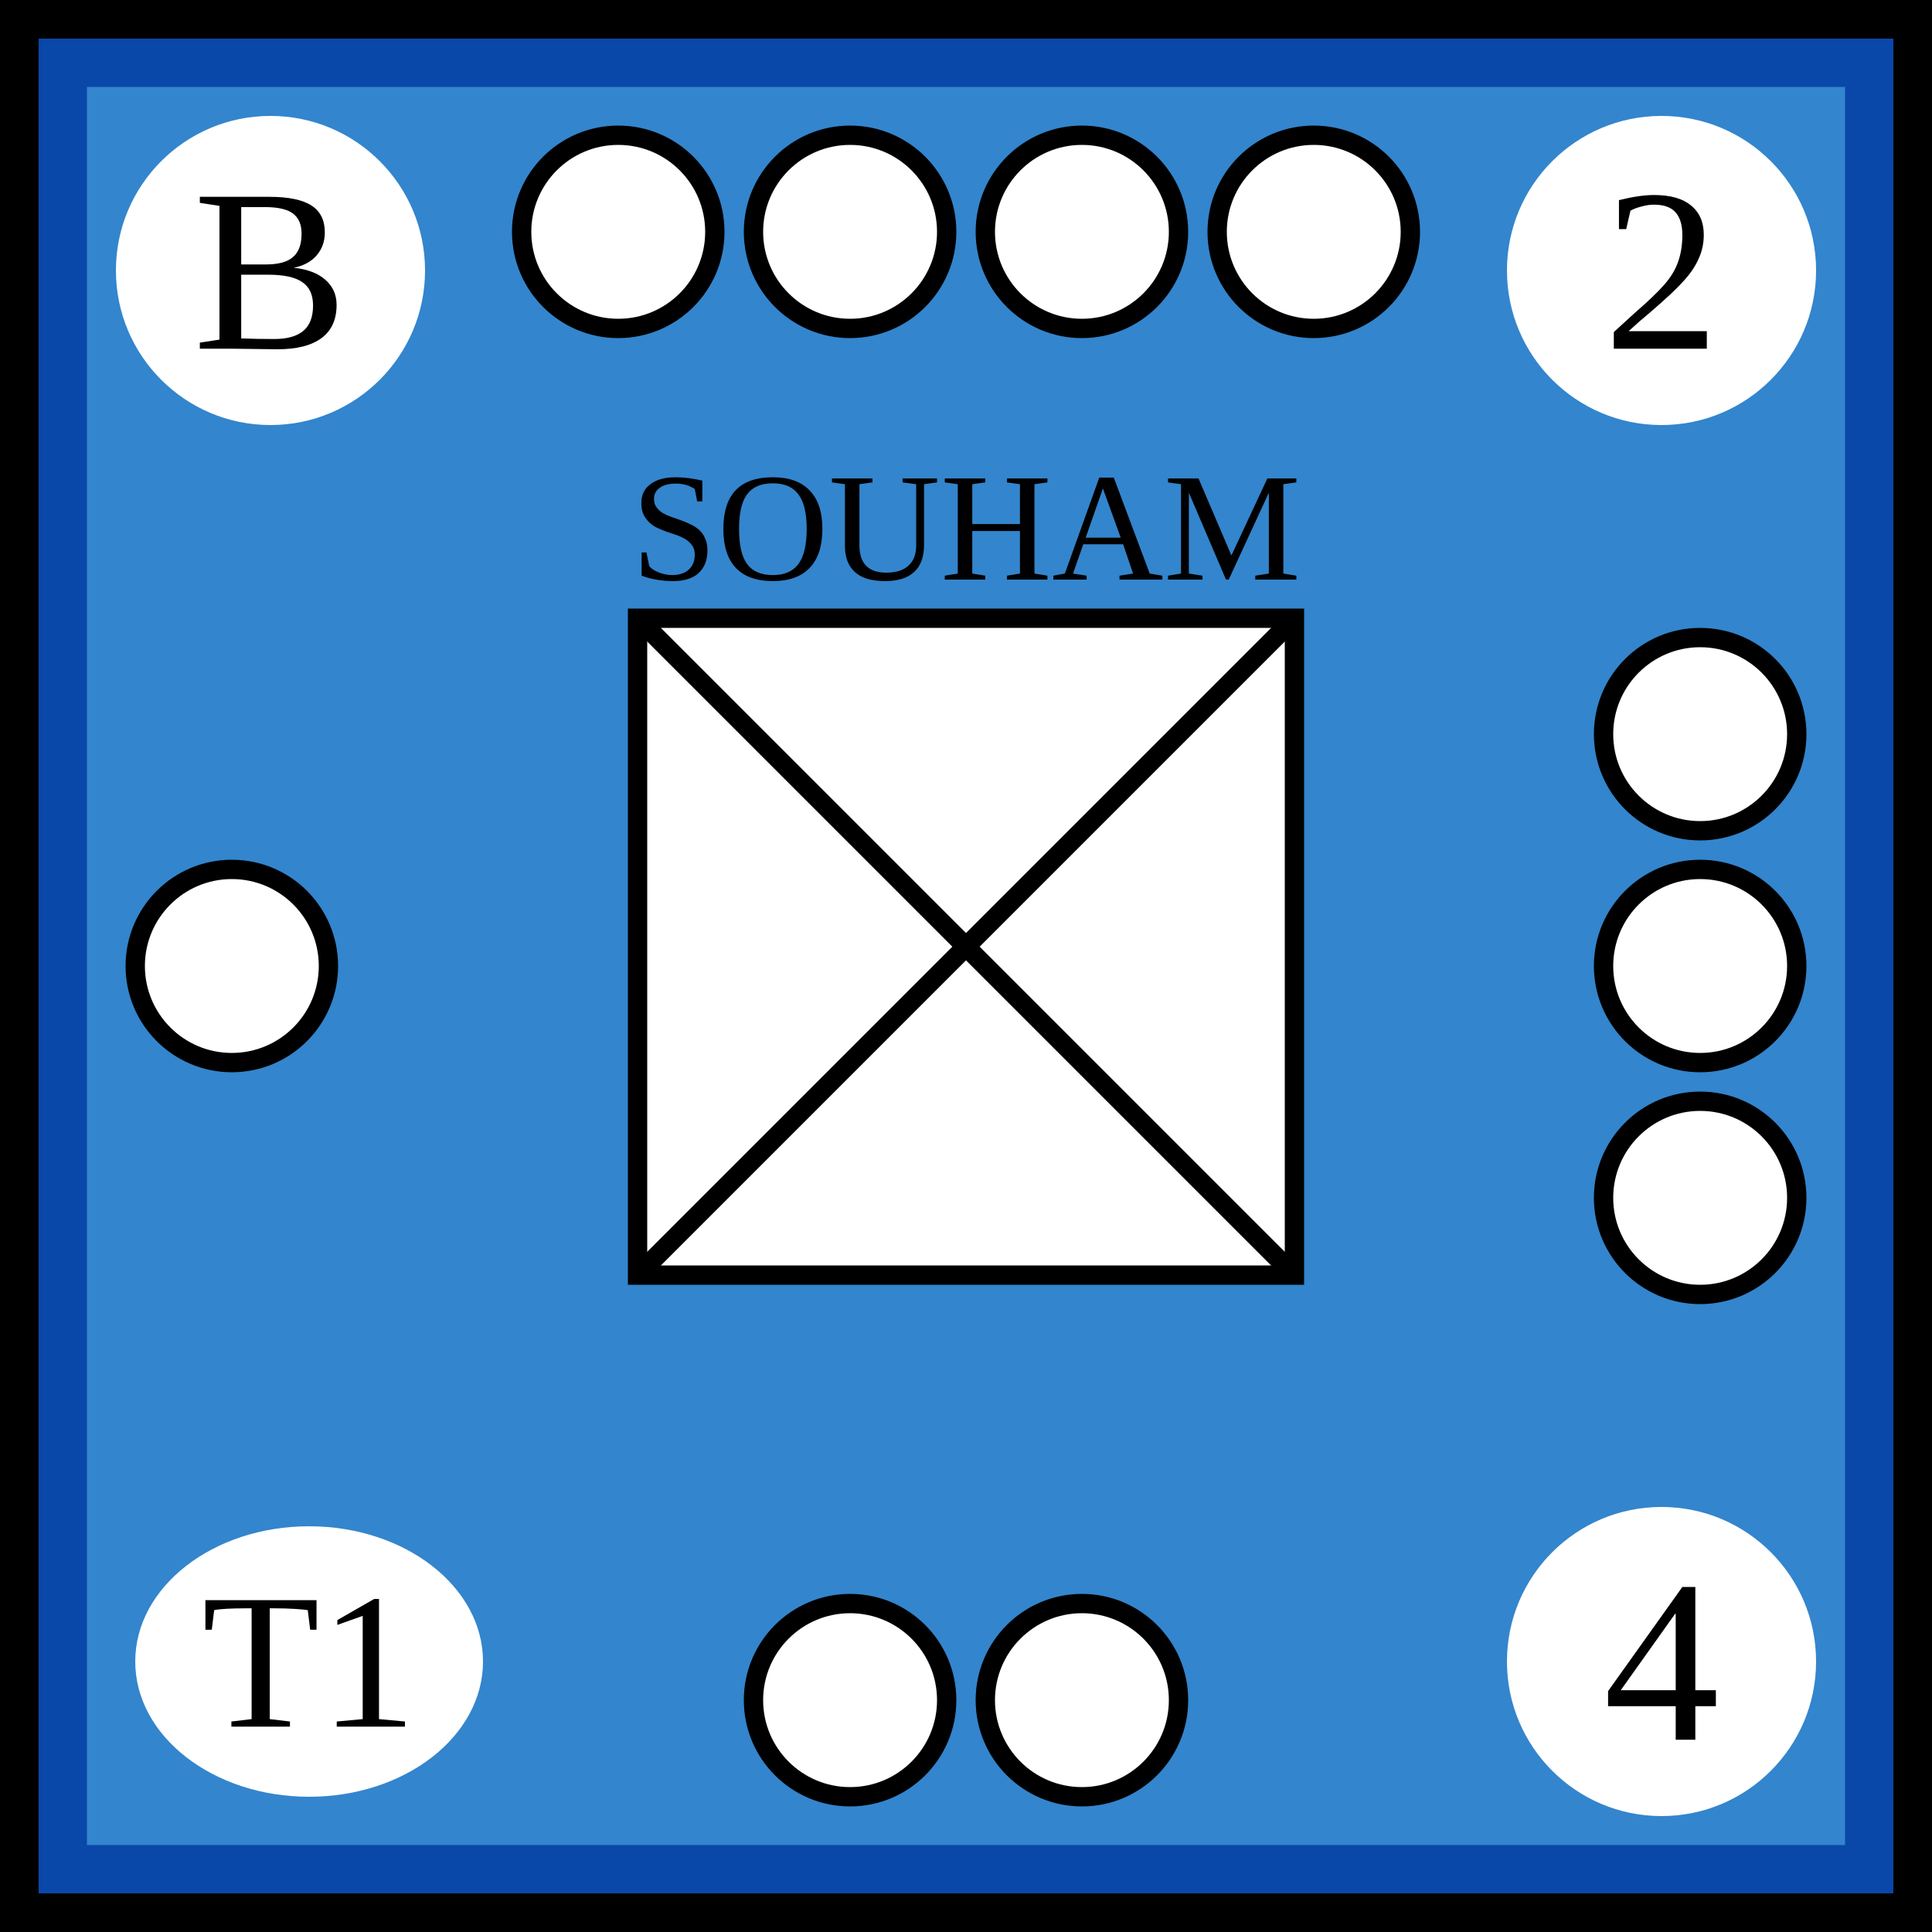
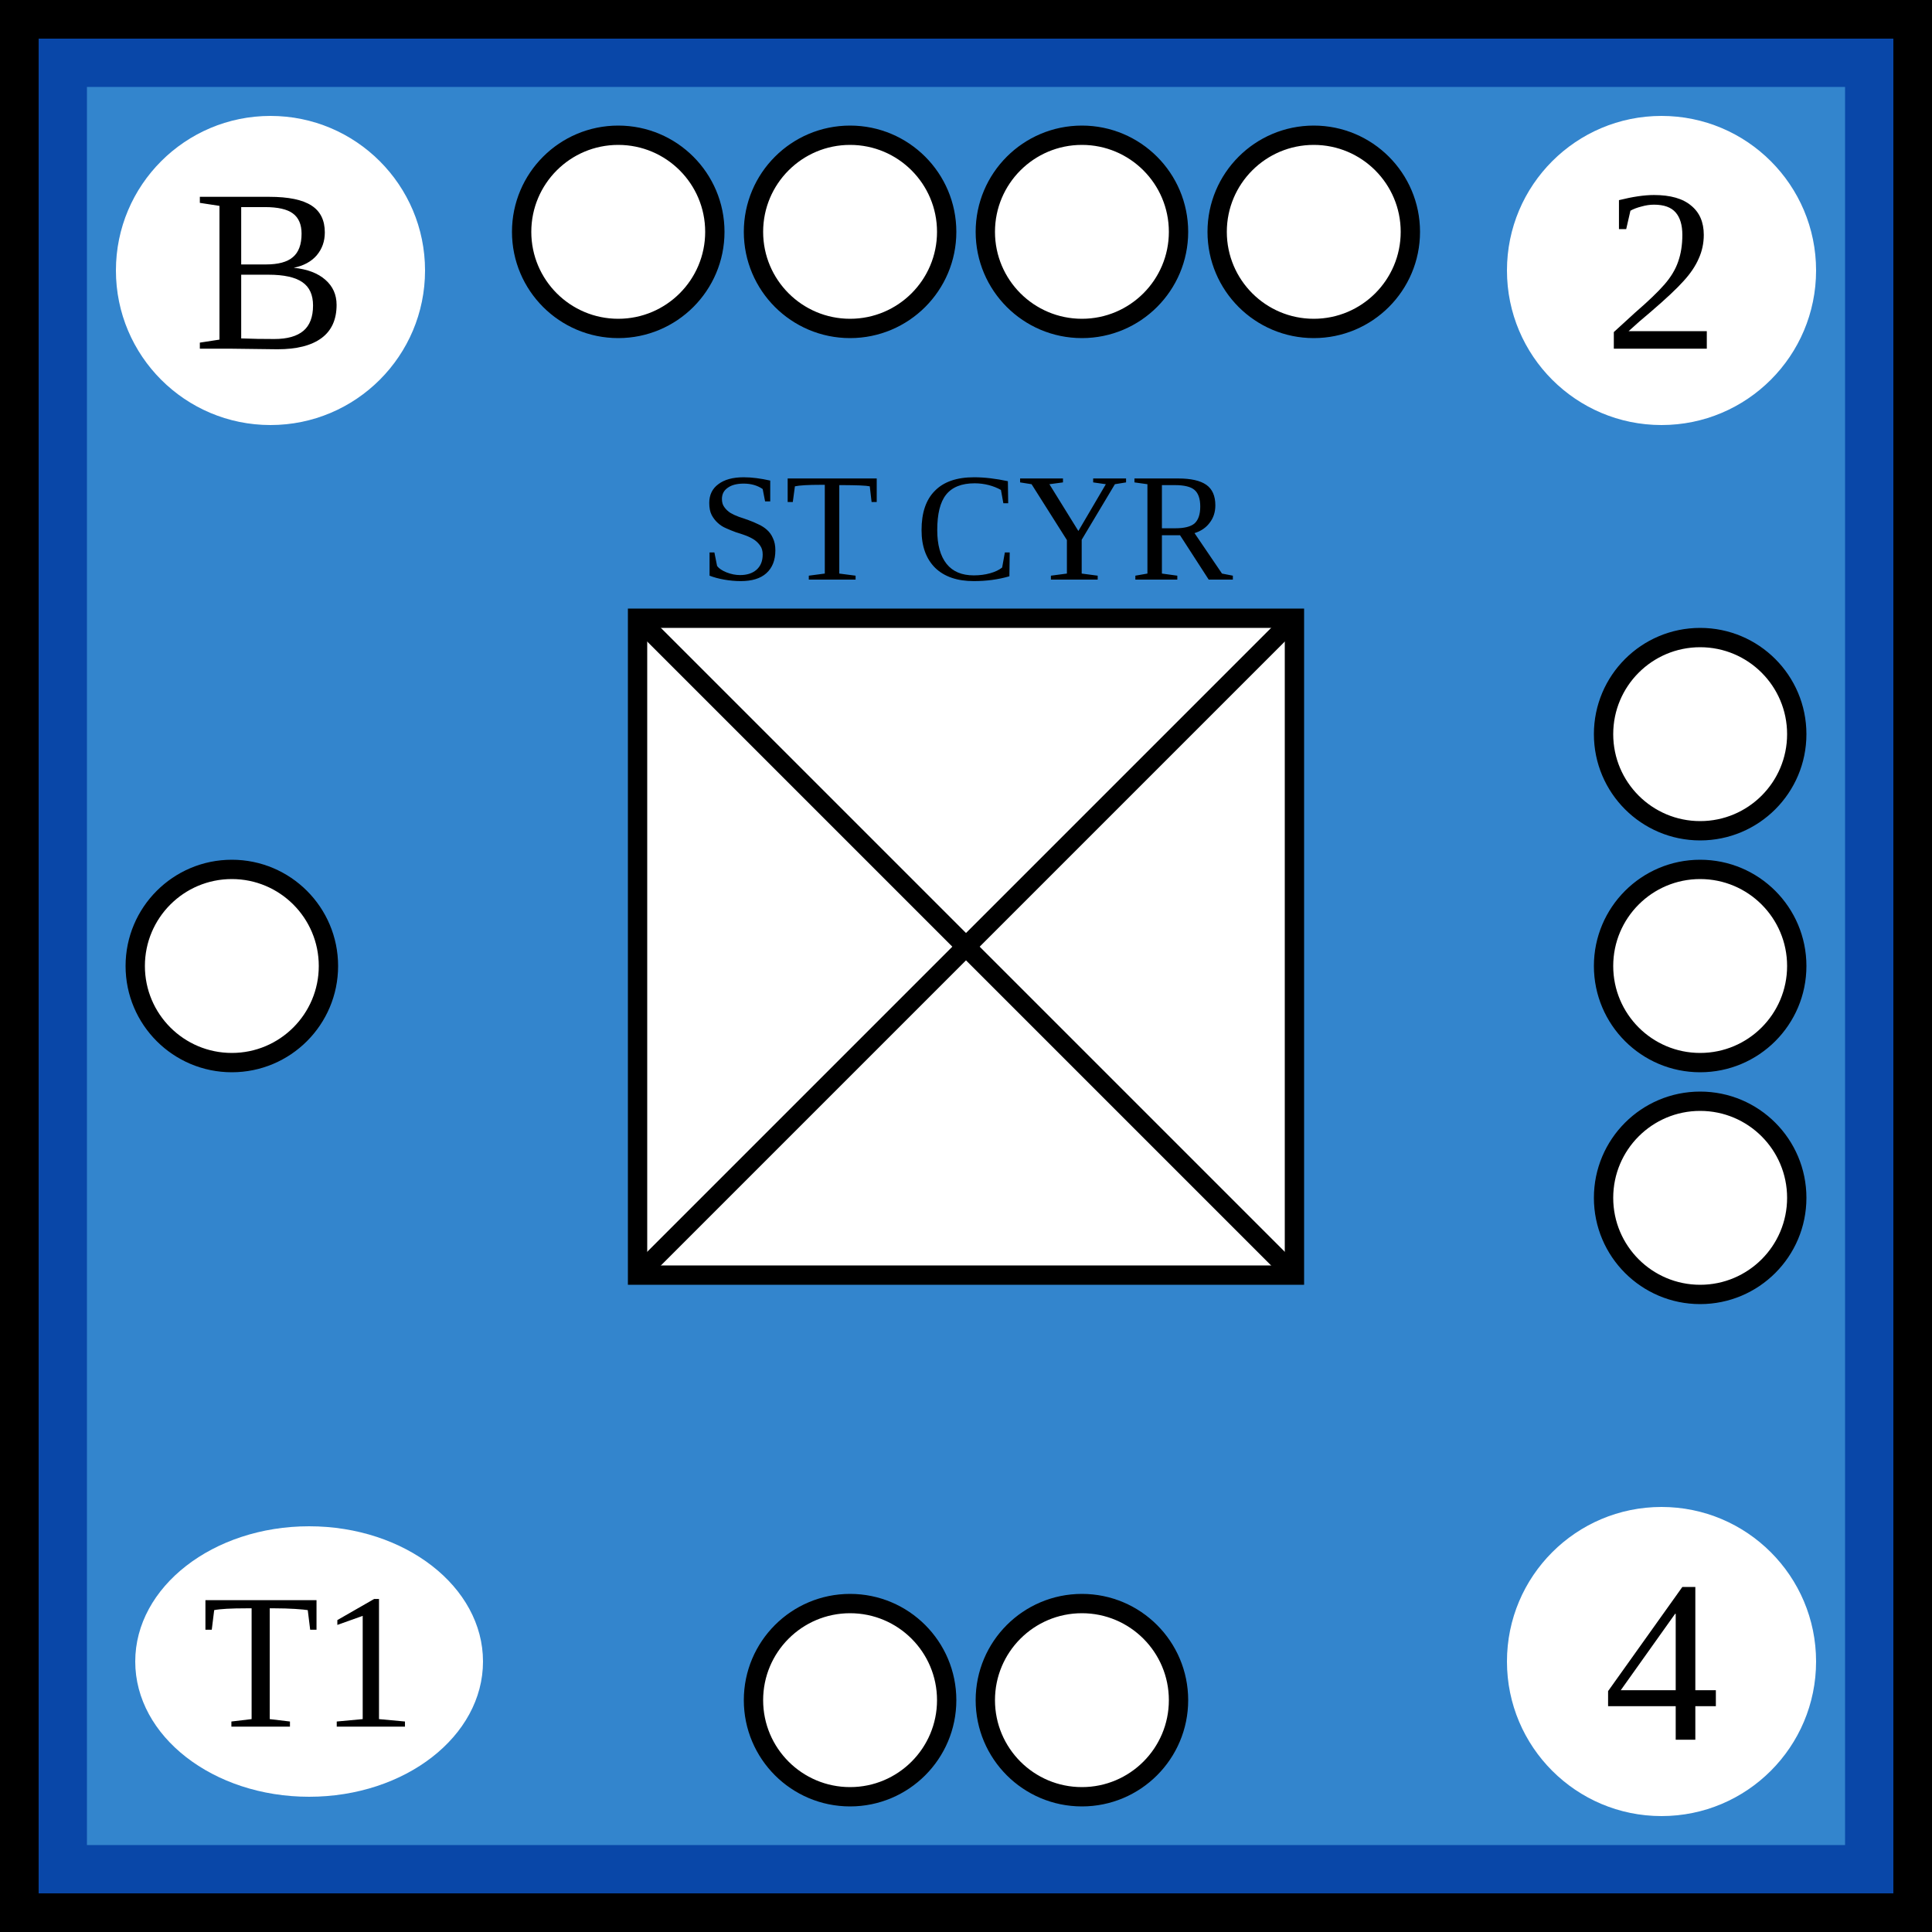
<svg xmlns="http://www.w3.org/2000/svg" width="100" height="100">
  <g id="background">
    <rect id="french_background" width="100%" height="100%" fill="rgb(51,133,205)" stroke="rgb(9,71,168)" stroke-width="9" />
  </g>
  <g id="border" stroke="black" stroke-width="2">
    <line x1="0" y1="1%" x2="100%" y2="1%" />
    <line x1="1%" y1="1%" x2="1%" y2="100%" />
    <line x1="0" y1="99%" x2="100%" y2="99%" />
    <line x1="99%" y1="1%" x2="99%" y2="100%" />
  </g>
  <g id="symbol" text-anchor="middle">
-     <text x="50%" y="30" font-size="8">SOUHAM</text>
+     <text x="50%" y="30" font-size="8">ST CYR</text>
    <rect x="33" y="32" width="34" height="34" fill="white" stroke="black" />
    <line x1="33" y1="32" x2="67" y2="66" stroke="black" />
    <line x1="33" y1="66" x2="67" y2="32" stroke="black" />
  </g>
  <g id="attributes" text-anchor="middle" dominant-baseline="central" font-size="12">
    <g id="initiative">
      <circle cx="14" cy="14" r="8" fill="white" />
      <text x="14" y="14">B</text>
    </g>
    <g id="firepower">
      <circle cx="86" cy="14" r="8" fill="white" />
      <text x="86" y="14">2</text>
    </g>
    <g id="movement">
      <circle cx="86" cy="86" r="8" fill="white" />
      <text x="86" y="86">4</text>
    </g>
    <g id="arrival">
      <ellipse cx="16" cy="86" rx="9" ry="7" fill="white" />
      <text x="16" y="86" font-size="10">T1</text>
    </g>
  </g>
  <g id="pips" stroke="black" fill="white">
    <g id="strength4">
      <circle id="topleftouter" cx="32" cy="12" r="5" />
      <circle id="topleftinner" cx="44" cy="12" r="5" />
      <circle id="toprightinner" cx="56" cy="12" r="5" />
      <circle id="toprightouter" cx="68" cy="12" r="5" />
    </g>
    <g id="strength3">
      <circle id="righttop" cx="88" cy="38" r="5" />
      <circle id="rightcenter" cx="88" cy="50" r="5" />
      <circle id="rightbottom" cx="88" cy="62" r="5" />
    </g>
    <g id="strength2">
      <circle id="bottomleft" cx="44" cy="88" r="5" />
      <circle id="bottomright" cx="56" cy="88" r="5" />
    </g>
    <g id="strength1">
      <circle id="leftcenter" cx="12" cy="50" r="5" />
    </g>
  </g>
</svg>
